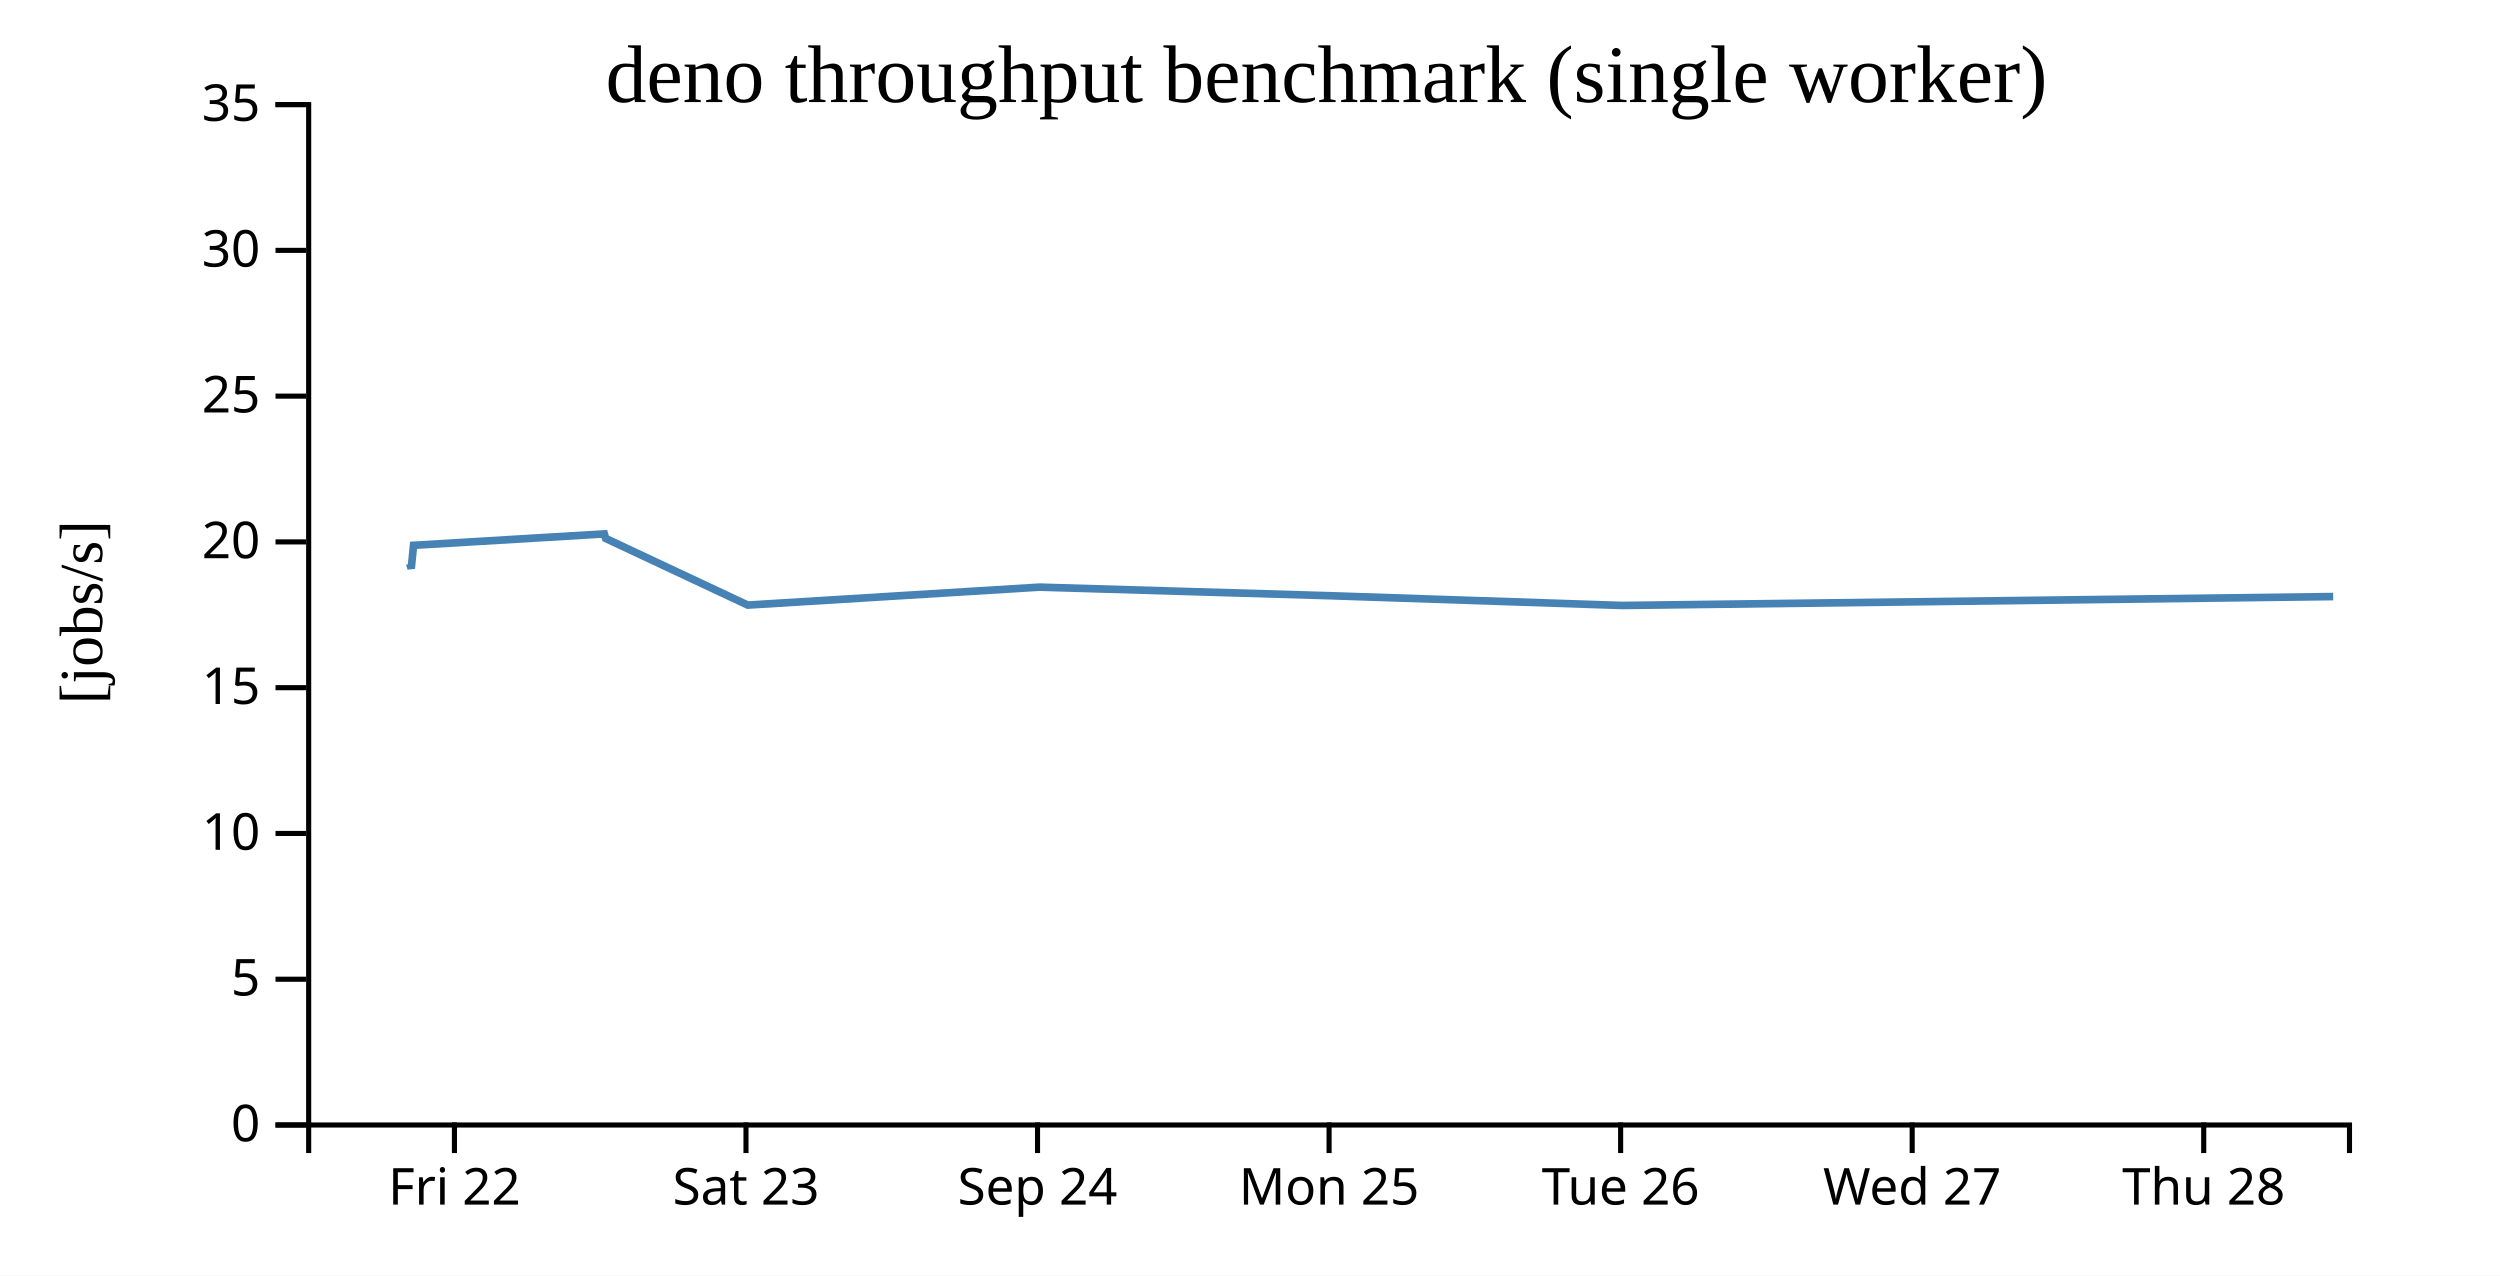
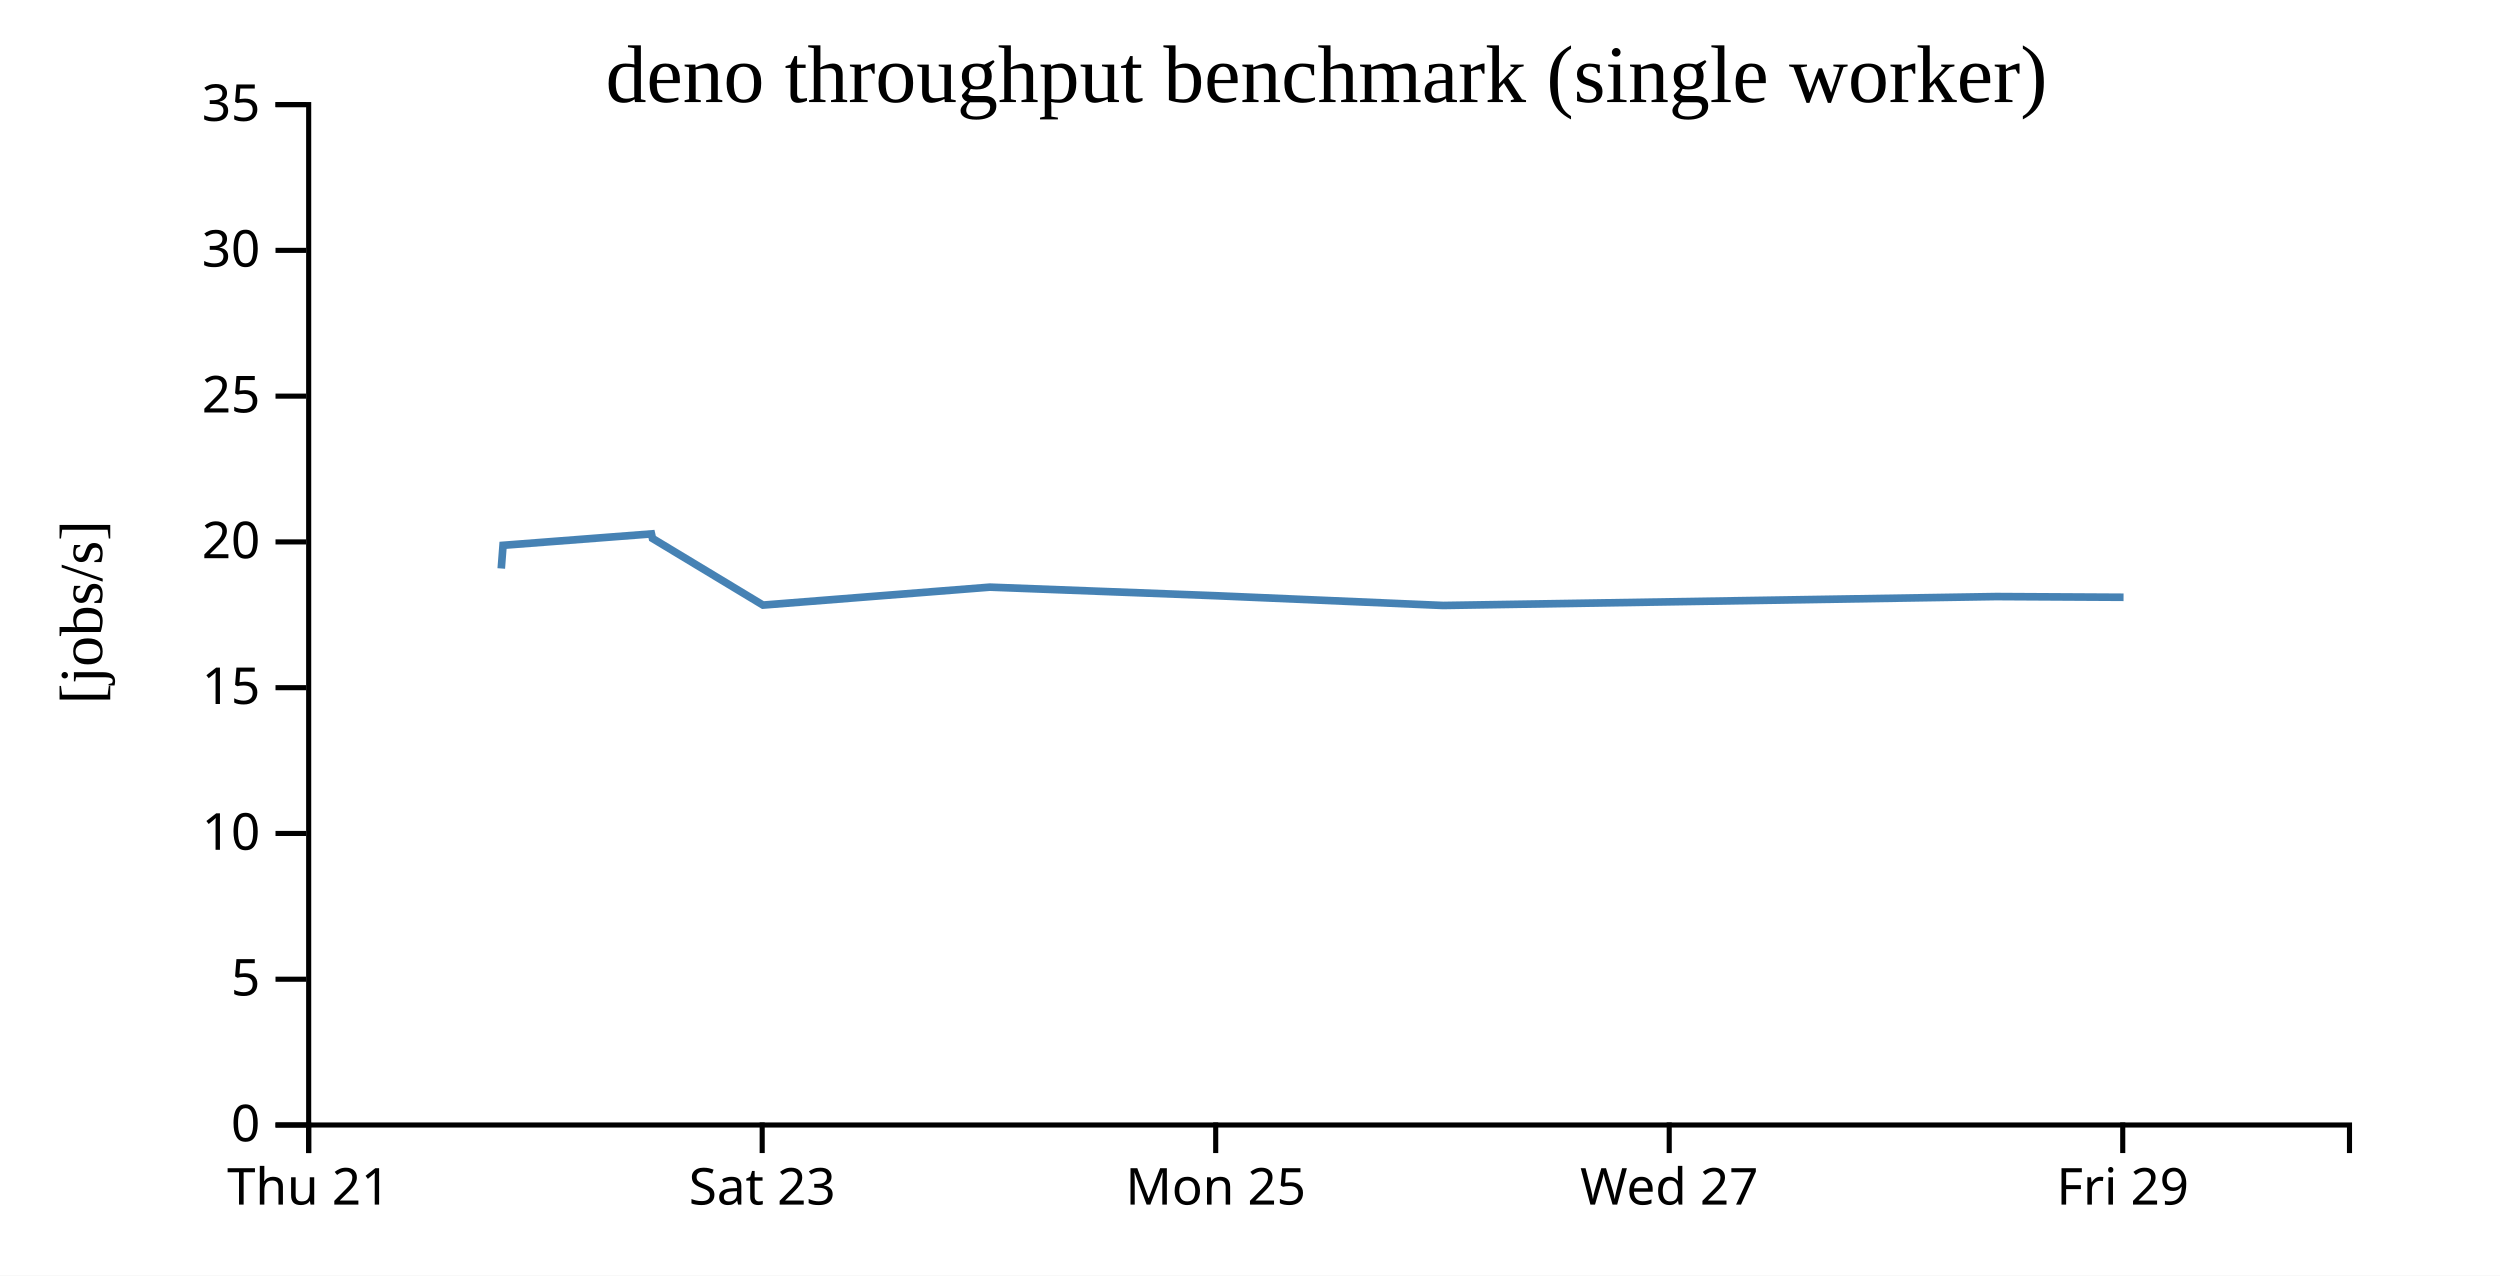
<svg xmlns="http://www.w3.org/2000/svg" width="490" height="250">
  <rect width="100%" height="100%" fill="white" />
  <g transform="translate(60,20)">
    <g transform="translate(0,200)" fill="none" font-size="10" font-family="sans-serif" text-anchor="middle">
      <path class="domain" stroke="currentColor" d="M0.5,6V0.5H400.5V6" />
-       <g class="tick" opacity="1" transform="translate(29.07143,0)">
+       <g class="tick" opacity="1" transform="translate(0.5,0)">
        <line stroke="currentColor" y2="6" />
-         <text fill="currentColor" y="9" dy="0.71em">Fri 22</text>
+         <text fill="currentColor" y="9" dy="0.71em">Thu 21</text>
      </g>
-       <g class="tick" opacity="1" transform="translate(86.21429,0)">
+       <g class="tick" opacity="1" transform="translate(89.38889,0)">
        <line stroke="currentColor" y2="6" />
        <text fill="currentColor" y="9" dy="0.71em">Sat 23</text>
      </g>
-       <g class="tick" opacity="1" transform="translate(143.3571,0)">
-         <line stroke="currentColor" y2="6" />
-         <text fill="currentColor" y="9" dy="0.71em">Sep 24</text>
-       </g>
-       <g class="tick" opacity="1" transform="translate(200.5,0)">
+       <g class="tick" opacity="1" transform="translate(178.2778,0)">
        <line stroke="currentColor" y2="6" />
        <text fill="currentColor" y="9" dy="0.71em">Mon 25</text>
      </g>
-       <g class="tick" opacity="1" transform="translate(257.6429,0)">
-         <line stroke="currentColor" y2="6" />
-         <text fill="currentColor" y="9" dy="0.71em">Tue 26</text>
-       </g>
-       <g class="tick" opacity="1" transform="translate(314.7857,0)">
+       <g class="tick" opacity="1" transform="translate(267.1667,0)">
        <line stroke="currentColor" y2="6" />
        <text fill="currentColor" y="9" dy="0.71em">Wed 27</text>
      </g>
-       <g class="tick" opacity="1" transform="translate(371.9286,0)">
+       <g class="tick" opacity="1" transform="translate(356.0556,0)">
        <line stroke="currentColor" y2="6" />
-         <text fill="currentColor" y="9" dy="0.71em">Thu 28</text>
+         <text fill="currentColor" y="9" dy="0.71em">Fri 29</text>
      </g>
    </g>
    <g fill="none" font-size="10" font-family="sans-serif" text-anchor="end">
      <path class="domain" stroke="currentColor" d="M-6,200.5H0.5V0.5H-6" />
      <g class="tick" opacity="1" transform="translate(0,200.5)">
        <line stroke="currentColor" x2="-6" />
        <text fill="currentColor" x="-9" dy="0.32em">0</text>
      </g>
      <g class="tick" opacity="1" transform="translate(0,171.9286)">
        <line stroke="currentColor" x2="-6" />
        <text fill="currentColor" x="-9" dy="0.32em">5</text>
      </g>
      <g class="tick" opacity="1" transform="translate(0,143.3571)">
        <line stroke="currentColor" x2="-6" />
        <text fill="currentColor" x="-9" dy="0.32em">10</text>
      </g>
      <g class="tick" opacity="1" transform="translate(0,114.7857)">
        <line stroke="currentColor" x2="-6" />
        <text fill="currentColor" x="-9" dy="0.32em">15</text>
      </g>
      <g class="tick" opacity="1" transform="translate(0,86.21429)">
        <line stroke="currentColor" x2="-6" />
        <text fill="currentColor" x="-9" dy="0.32em">20</text>
      </g>
      <g class="tick" opacity="1" transform="translate(0,57.64286)">
        <line stroke="currentColor" x2="-6" />
        <text fill="currentColor" x="-9" dy="0.32em">25</text>
      </g>
      <g class="tick" opacity="1" transform="translate(0,29.07143)">
        <line stroke="currentColor" x2="-6" />
        <text fill="currentColor" x="-9" dy="0.32em">30</text>
      </g>
      <g class="tick" opacity="1" transform="translate(0,0.5)">
        <line stroke="currentColor" x2="-6" />
        <text fill="currentColor" x="-9" dy="0.32em">35</text>
      </g>
    </g>
    <text text-anchor="middle" style="font-size: 12px" transform="rotate(-90)" y="-40" x="-100">[jobs/s]</text>
    <text text-anchor="middle" style="font-size: 16px" y="0" x="200">deno throughput benchmark (single worker)</text>
-     <path fill="none" stroke="steelblue" stroke-width="1.5" d="M20.294,90.476L20.603,91.425L21.053,86.882L58.452,84.644L58.71,85.531L86.559,98.597L143.738,95.081L200.854,96.768L257.95,98.672L397.299,96.928" />
+     <path fill="none" stroke="steelblue" stroke-width="1.5" d="M38.247,91.425L38.597,86.882L67.685,84.644L67.885,85.531L89.546,98.597L134.018,95.081L178.442,96.768L222.85,98.672L331.233,96.928L356.217,97.066" />
  </g>
</svg>
